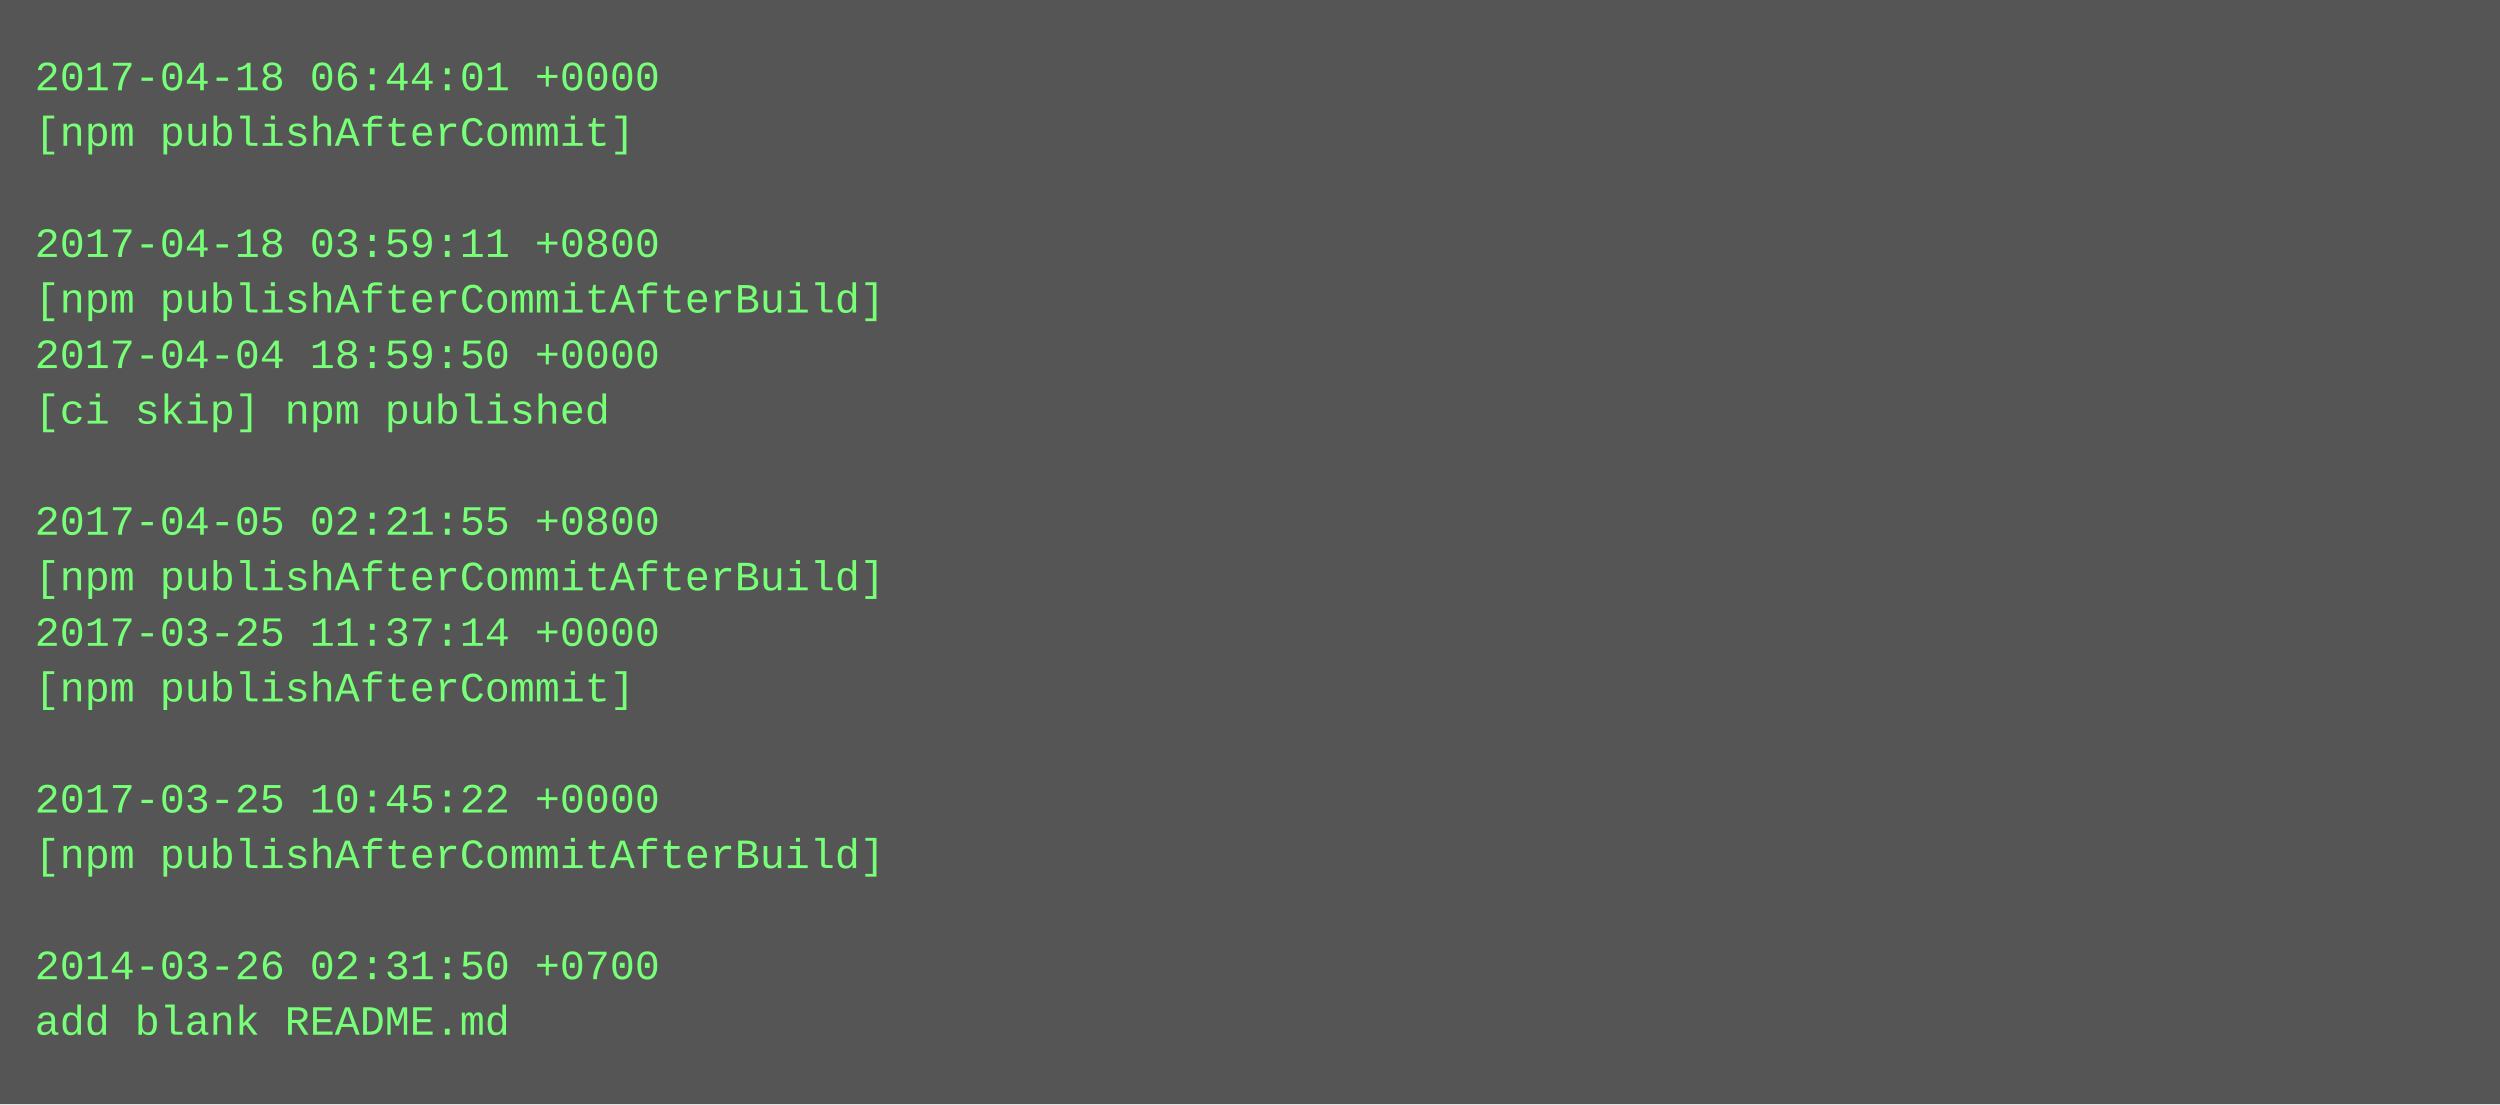
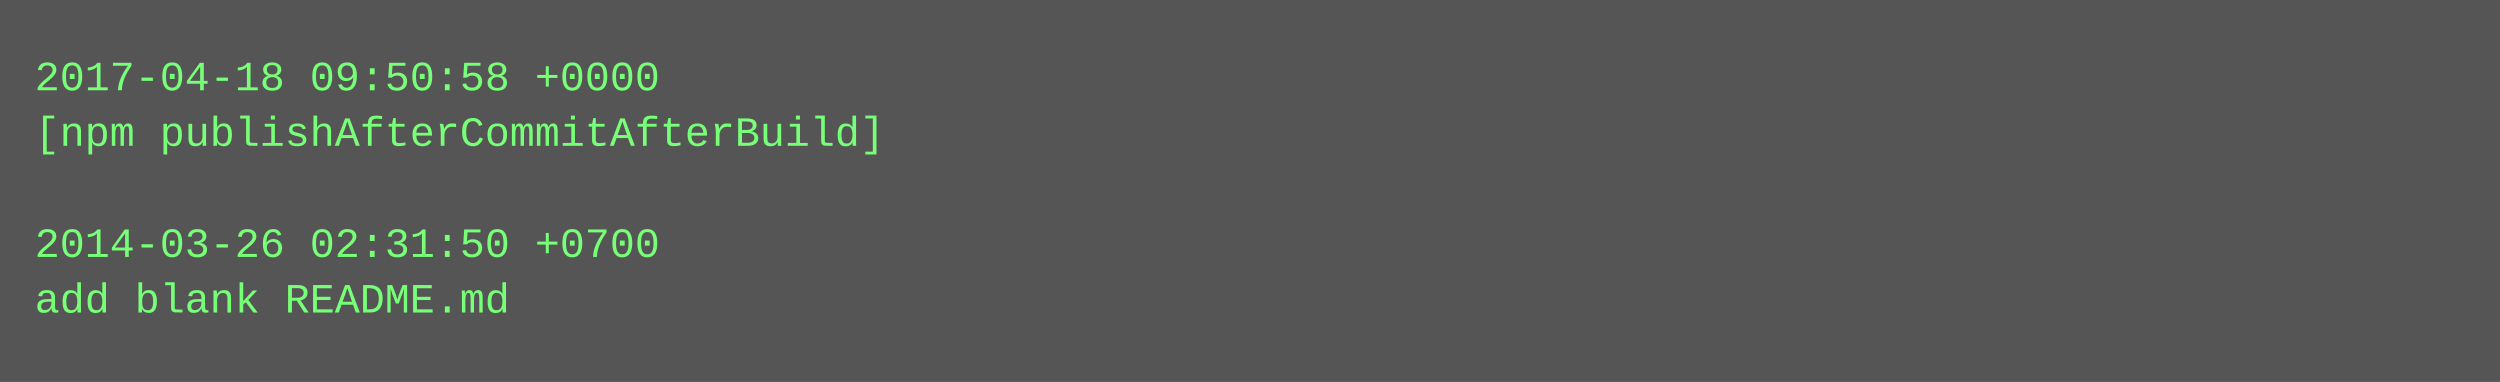
- <svg xmlns="http://www.w3.org/2000/svg" height="318" width="720">
-   <rect height="318" fill="#555" width="720" />
+ <svg xmlns="http://www.w3.org/2000/svg" height="110" width="720">
+   <rect height="110" fill="#555" width="720" />
  <text fill="#7f7" font-family="Courier New" font-size="12" xml:space="preserve">
-     <tspan x="10" y="26">2017-04-18 06:44:01 +0000</tspan>
-     <tspan x="10" y="42">[npm publishAfterCommit]</tspan>
+     <tspan x="10" y="26">2017-04-18 09:50:58 +0000</tspan>
+     <tspan x="10" y="42">[npm publishAfterCommitAfterBuild]</tspan>
    <tspan x="10" y="58" />
-     <tspan x="10" y="74">2017-04-18 03:59:11 +0800</tspan>
-     <tspan x="10" y="90">[npm publishAfterCommitAfterBuild]</tspan>
-     <tspan x="10" y="106">2017-04-04 18:59:50 +0000</tspan>
-     <tspan x="10" y="122">[ci skip] npm published</tspan>
-     <tspan x="10" y="138" />
-     <tspan x="10" y="154">2017-04-05 02:21:55 +0800</tspan>
-     <tspan x="10" y="170">[npm publishAfterCommitAfterBuild]</tspan>
-     <tspan x="10" y="186">2017-03-25 11:37:14 +0000</tspan>
-     <tspan x="10" y="202">[npm publishAfterCommit]</tspan>
-     <tspan x="10" y="218" />
-     <tspan x="10" y="234">2017-03-25 10:45:22 +0000</tspan>
-     <tspan x="10" y="250">[npm publishAfterCommitAfterBuild]</tspan>
-     <tspan x="10" y="266" />
-     <tspan x="10" y="282">2014-03-26 02:31:50 +0700</tspan>
-     <tspan x="10" y="298">add blank README.md</tspan>
+     <tspan x="10" y="74">2014-03-26 02:31:50 +0700</tspan>
+     <tspan x="10" y="90">add blank README.md</tspan>
  </text>
</svg>
